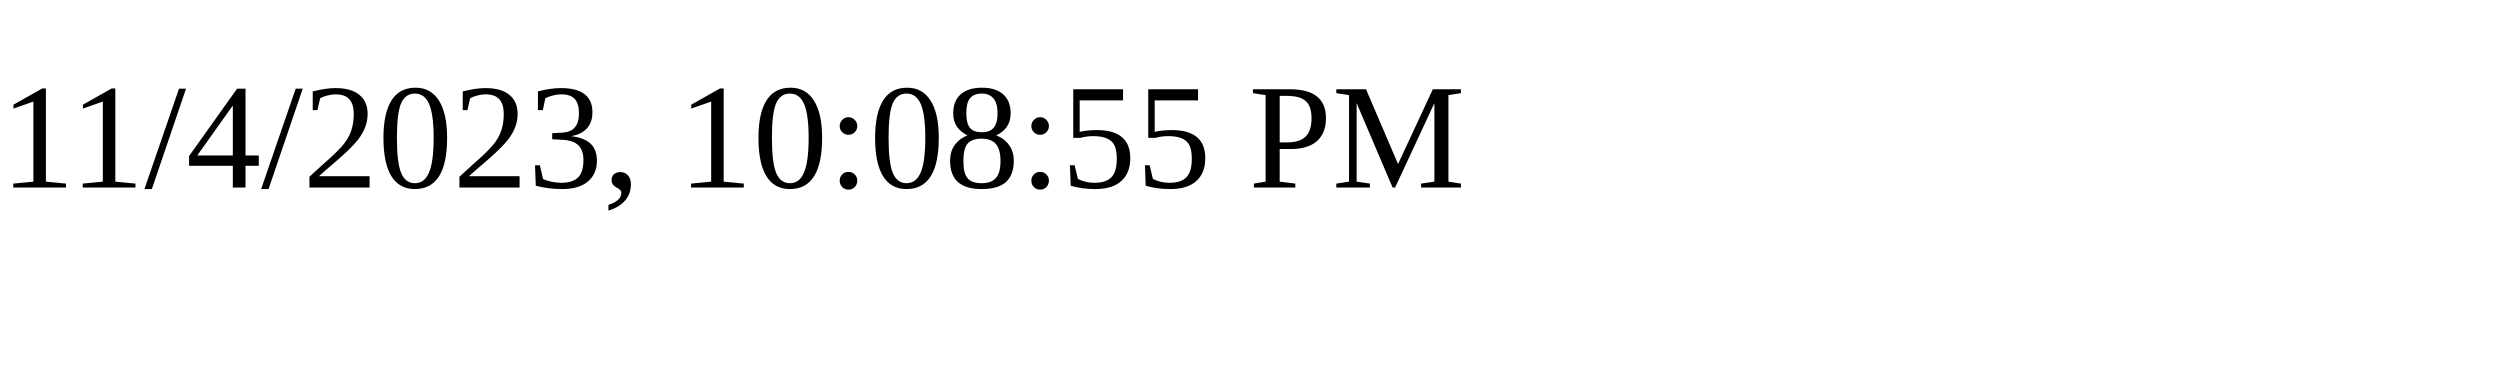
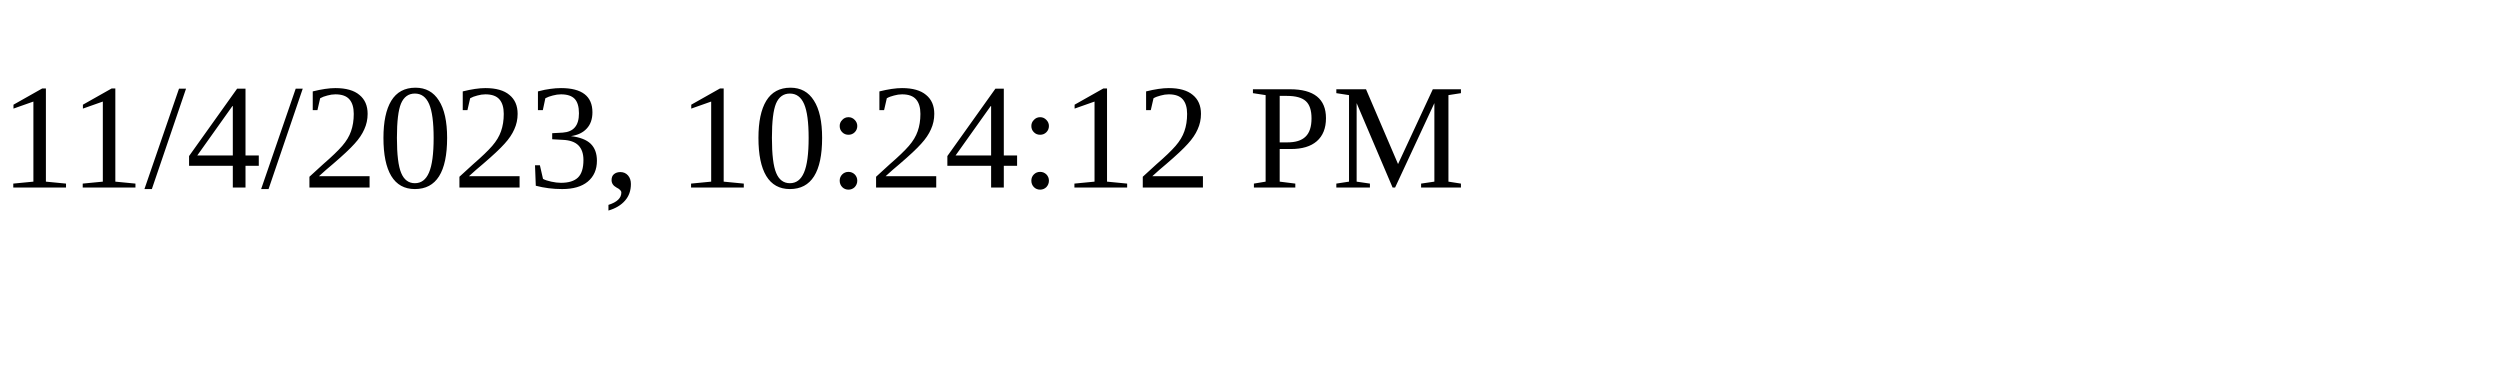
<svg xmlns="http://www.w3.org/2000/svg" height="30" width="200">
-   <text x="0" y="15">11/4/2023, 10:08:55 PM</text>
+   <text x="0" y="15">11/4/2023, 10:24:12 PM</text>
</svg>
